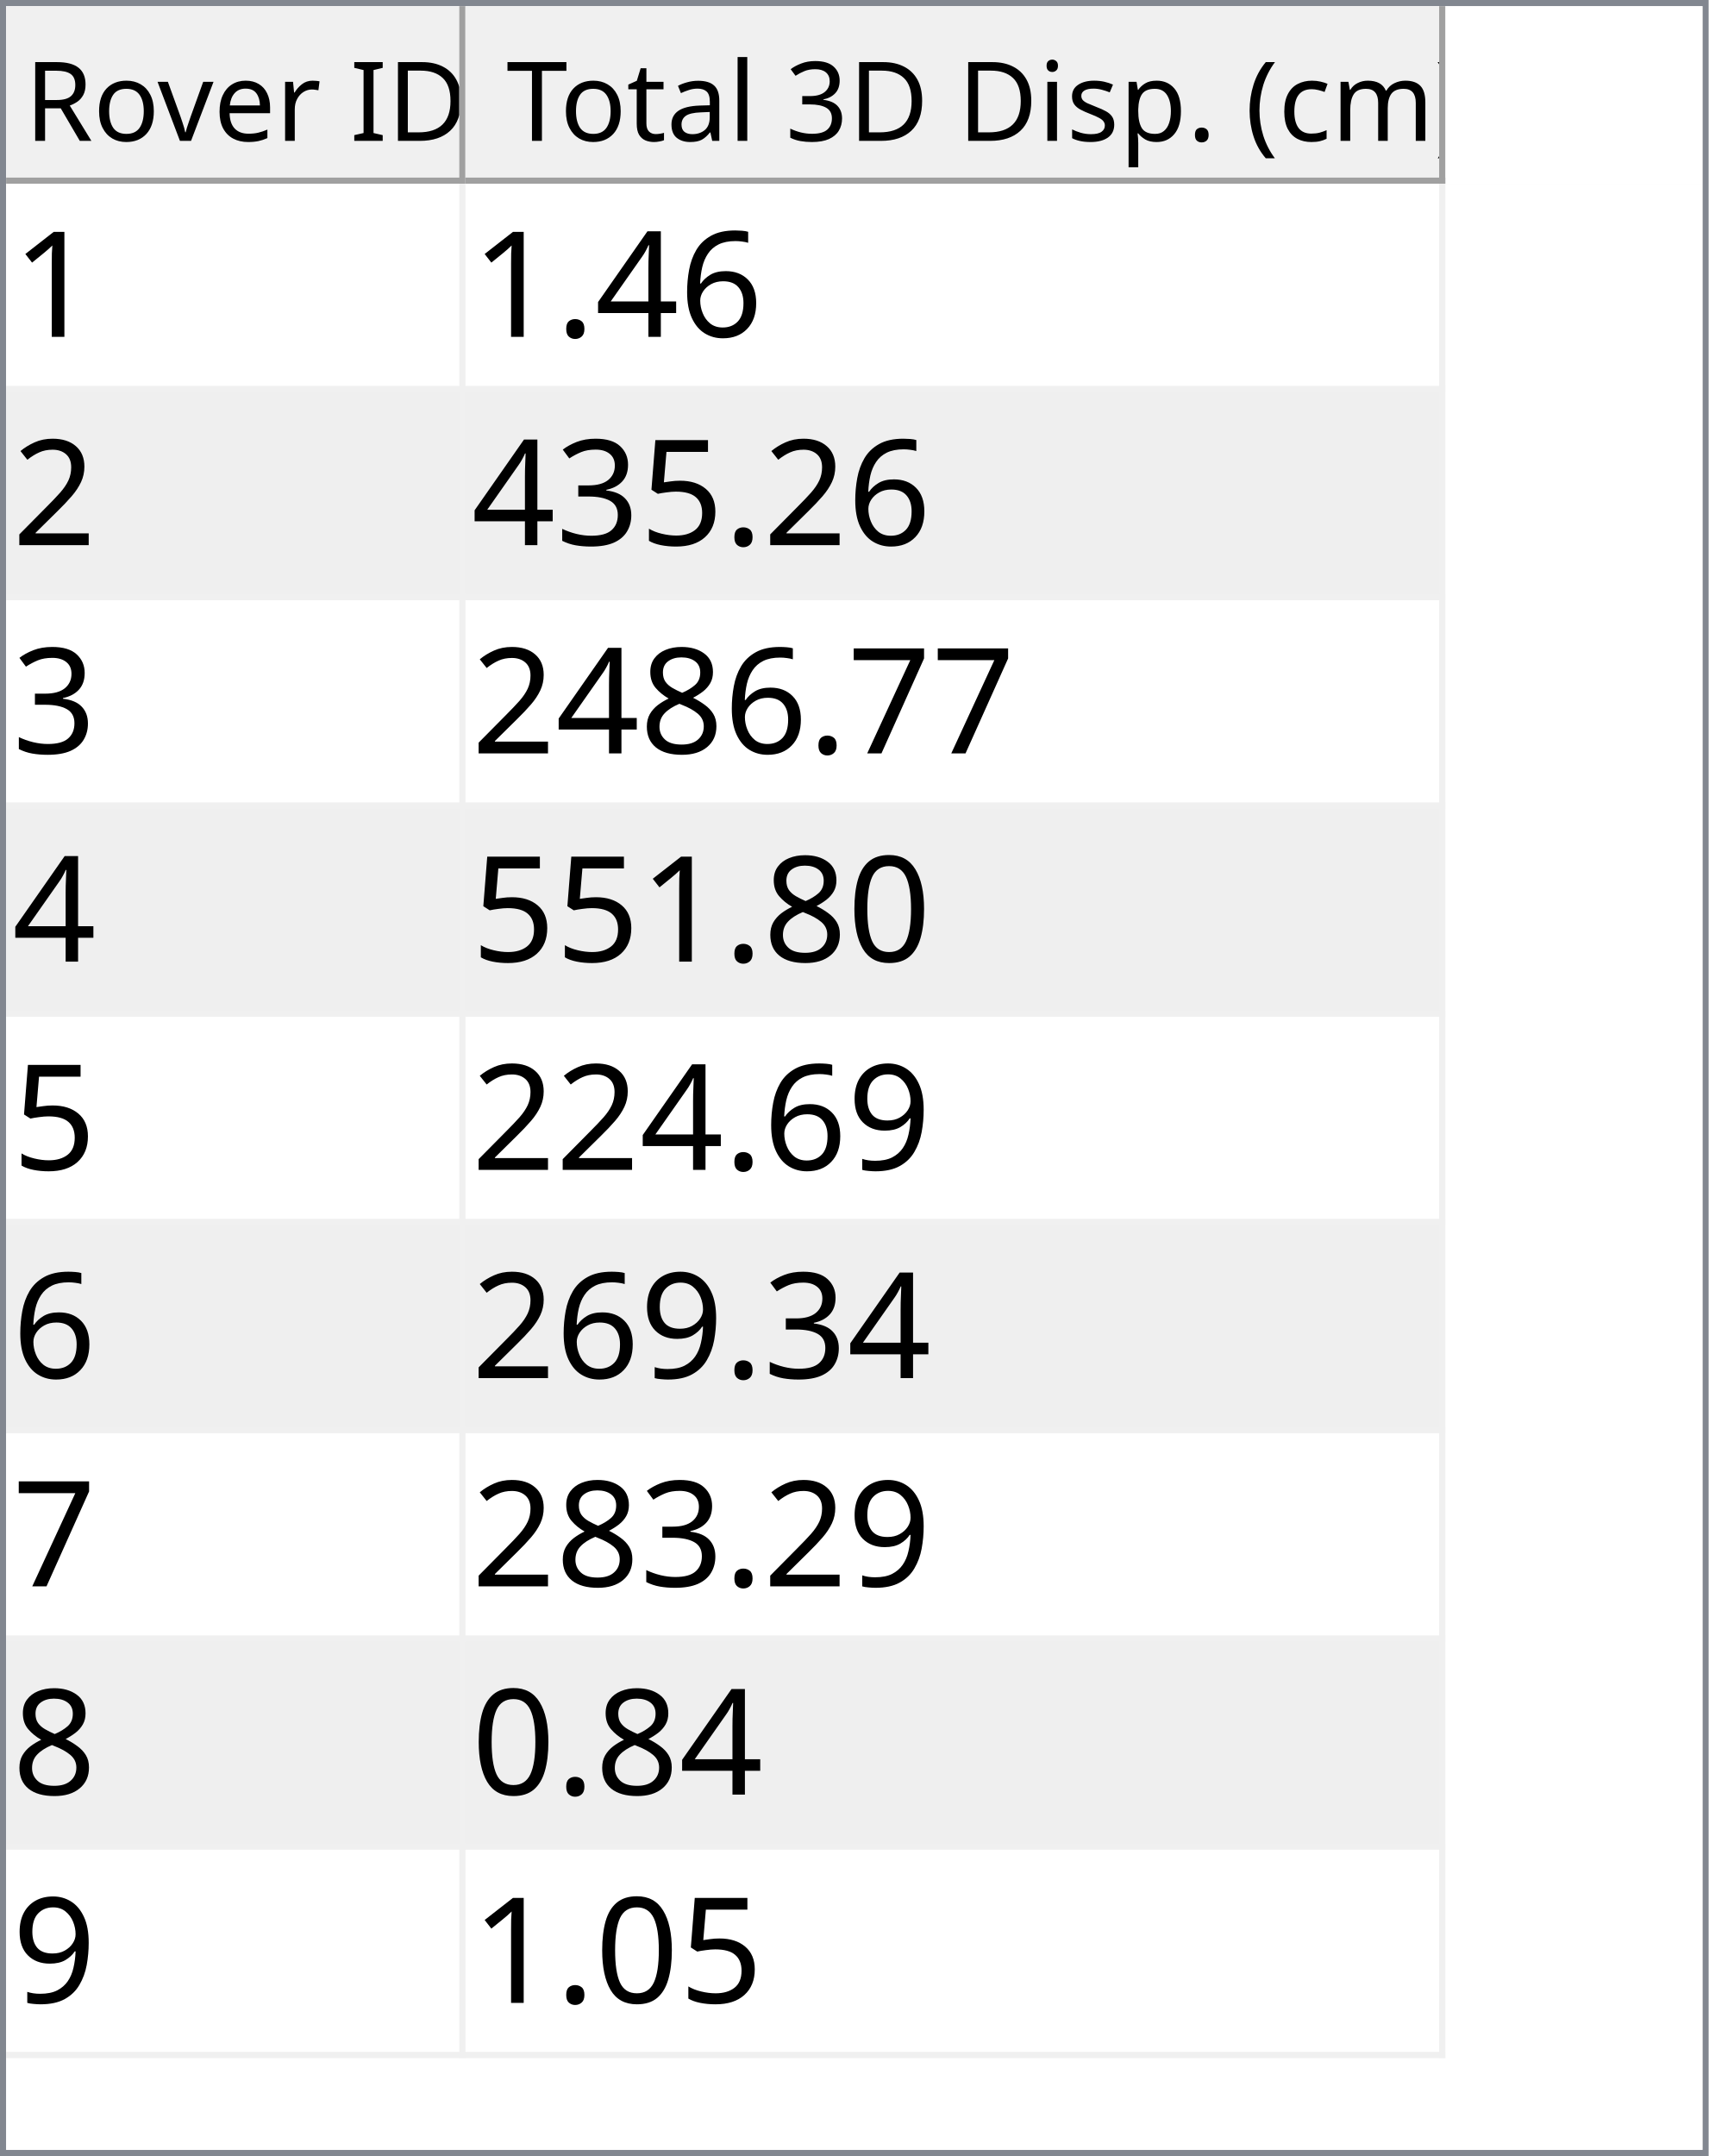
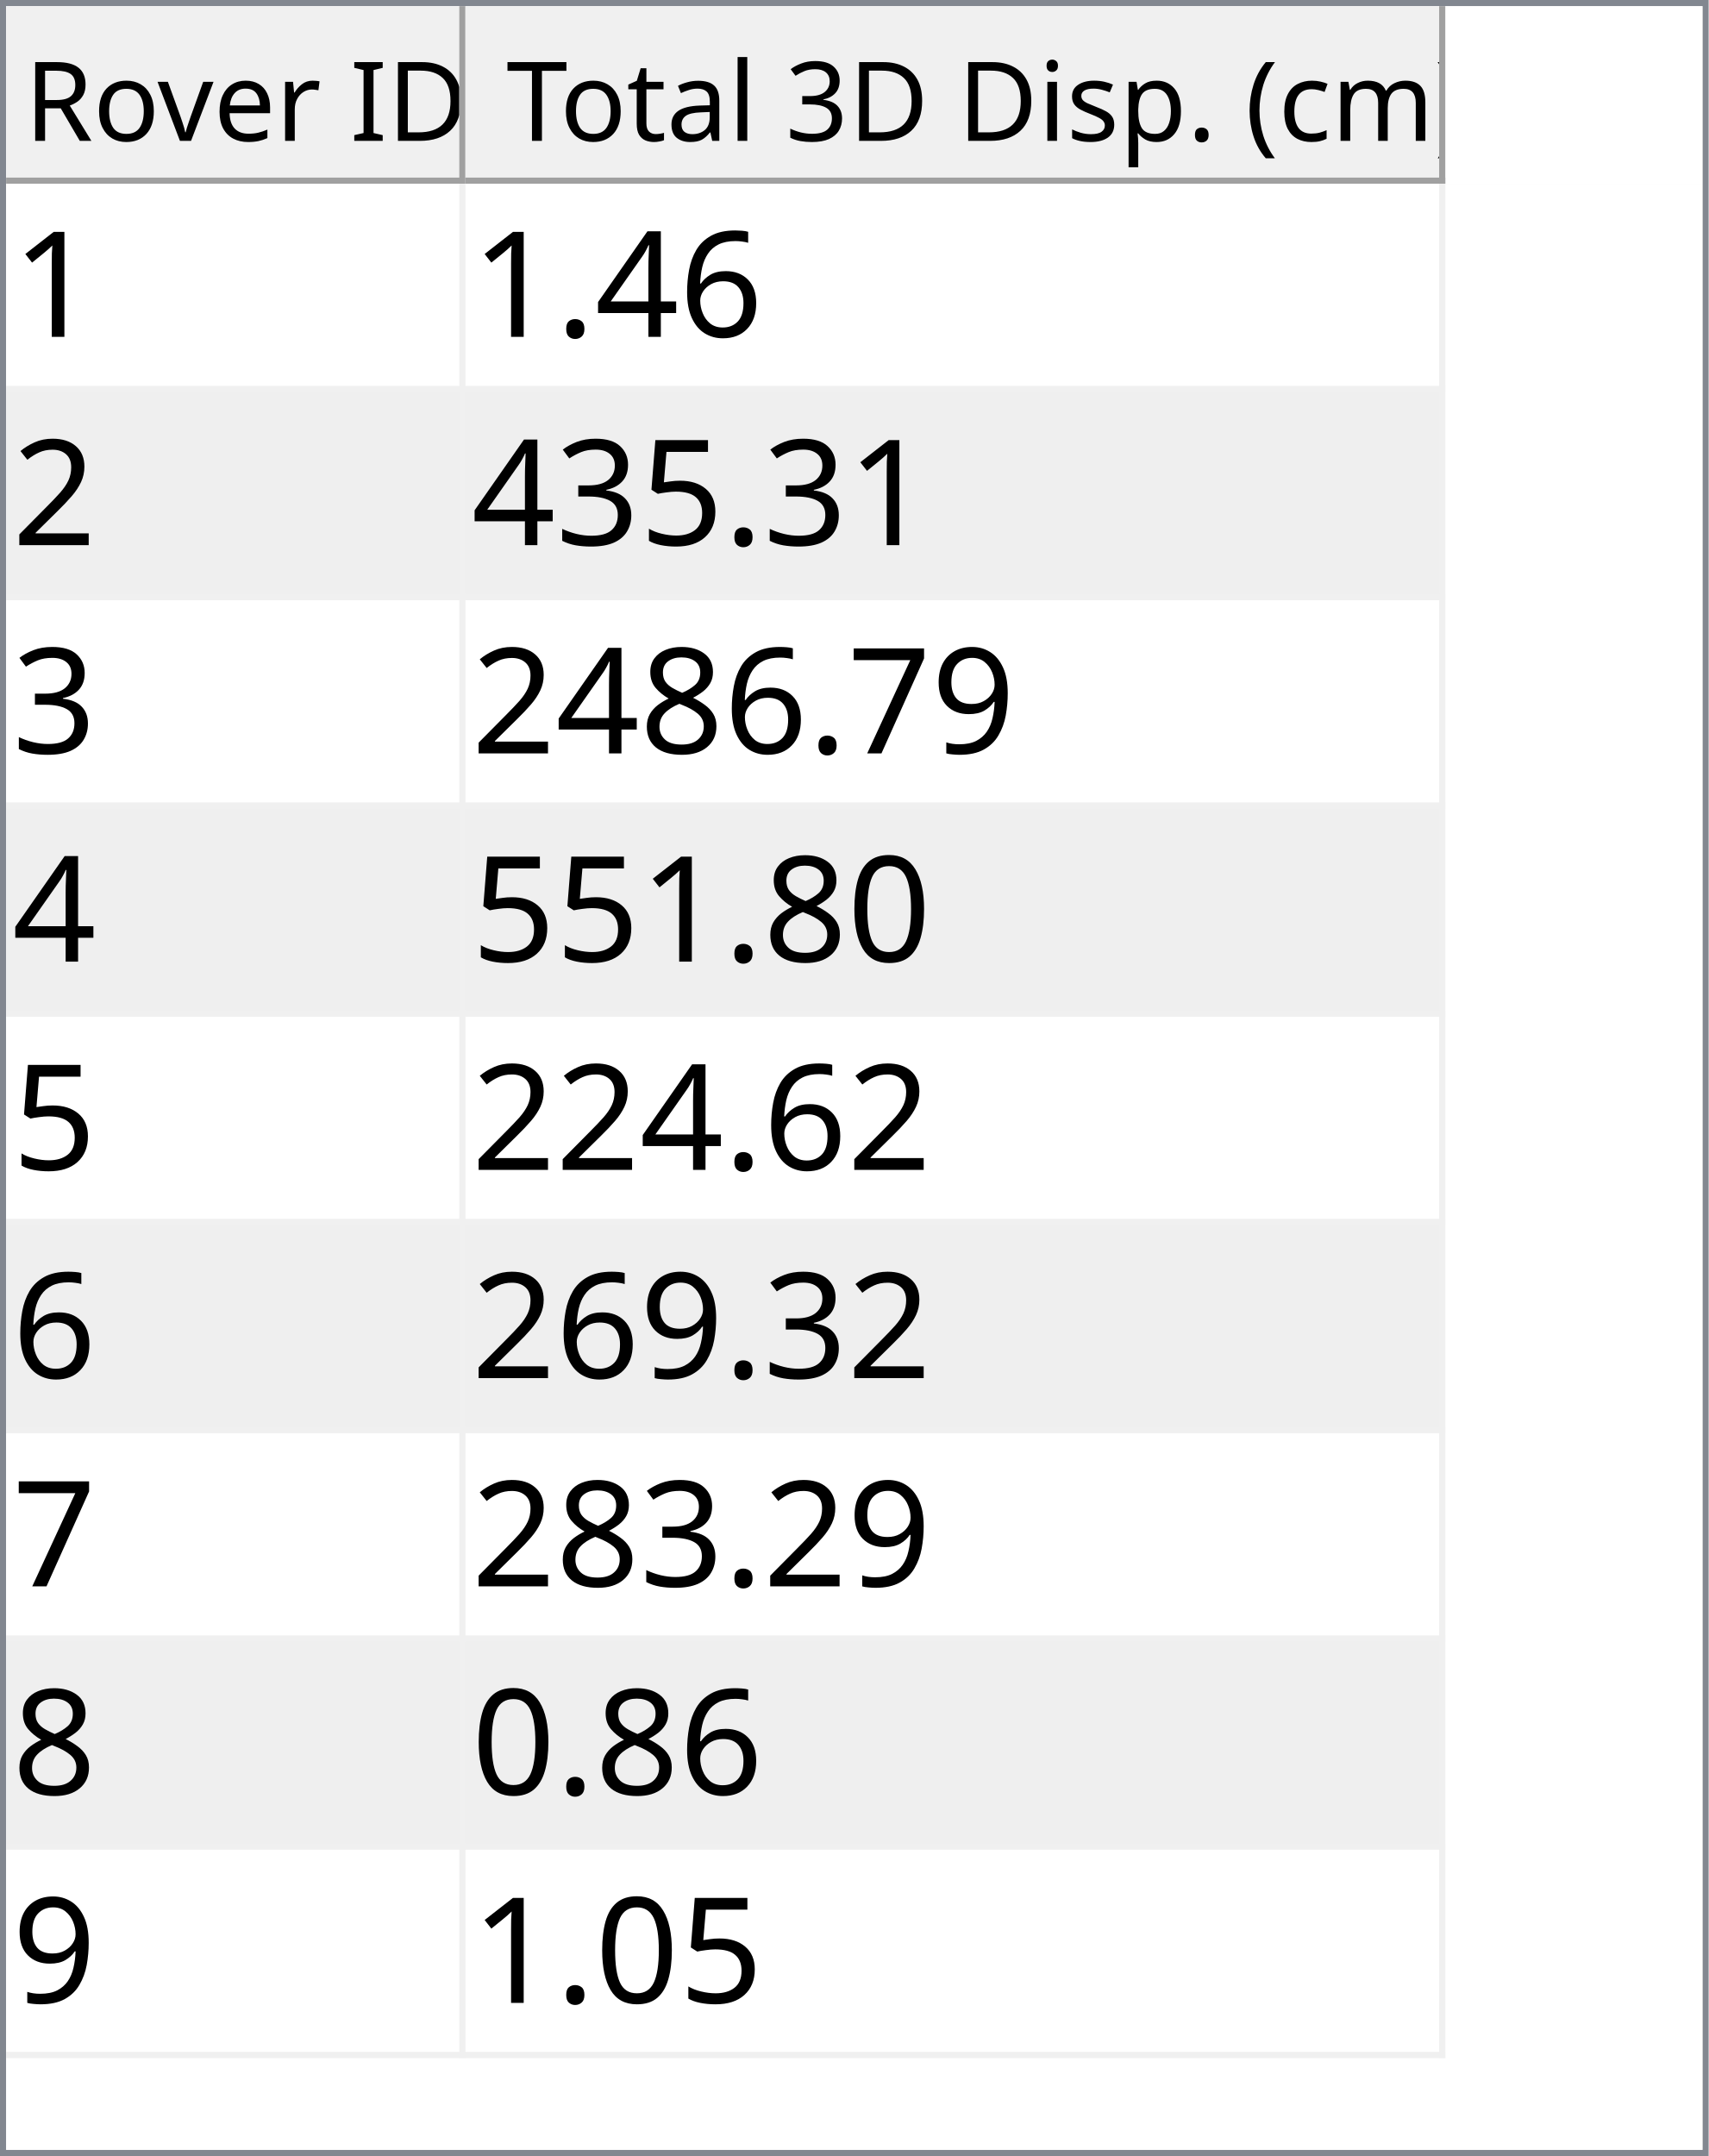
<svg xmlns="http://www.w3.org/2000/svg" style="fill-opacity:1; color-rendering:auto; color-interpolation:auto; text-rendering:auto; stroke:black; stroke-linecap:square; stroke-miterlimit:10; shape-rendering:auto; stroke-opacity:1; fill:black; stroke-dasharray:none; font-weight:normal; stroke-width:1; font-family:'Dialog'; font-style:normal; stroke-linejoin:miter; font-size:12px; stroke-dashoffset:0; image-rendering:auto;" width="279" height="352">
  <defs id="genericDefs" />
  <g>
    <defs id="defs1">
      <clipPath clipPathUnits="userSpaceOnUse" id="clipPath1">
        <path d="M0 0 L279 0 L279 352 L0 352 L0 0 Z" />
      </clipPath>
      <clipPath clipPathUnits="userSpaceOnUse" id="clipPath2">
        <path d="M0 0 L0 352 L279 352 L279 0 Z" />
      </clipPath>
      <clipPath clipPathUnits="userSpaceOnUse" id="clipPath3">
        <path d="M0 0 L0 29 L277 29 L277 0 Z" />
      </clipPath>
      <clipPath clipPathUnits="userSpaceOnUse" id="clipPath4">
        <path d="M0 0 L0 29 L75 29 L75 0 Z" />
      </clipPath>
      <clipPath clipPathUnits="userSpaceOnUse" id="clipPath5">
        <path d="M1 1 L1 28 L74 28 L74 1 Z" />
      </clipPath>
      <clipPath clipPathUnits="userSpaceOnUse" id="clipPath6">
        <path d="M0 0 L0 27 L73 27 L73 0 Z" />
      </clipPath>
      <clipPath clipPathUnits="userSpaceOnUse" id="clipPath7">
        <path d="M-0.5 -0.5 L-0.5 28.5 L74.5 28.5 L74.5 -0.5 Z" />
      </clipPath>
      <clipPath clipPathUnits="userSpaceOnUse" id="clipPath8">
        <path d="M0 0 L0 29 L160 29 L160 0 Z" />
      </clipPath>
      <clipPath clipPathUnits="userSpaceOnUse" id="clipPath9">
        <path d="M1 1 L1 28 L159 28 L159 1 Z" />
      </clipPath>
      <clipPath clipPathUnits="userSpaceOnUse" id="clipPath10">
        <path d="M0 0 L0 27 L158 27 L158 0 Z" />
      </clipPath>
      <clipPath clipPathUnits="userSpaceOnUse" id="clipPath11">
        <path d="M-0.5 -0.5 L-0.5 28.5 L159.5 28.5 L159.5 -0.5 Z" />
      </clipPath>
      <clipPath clipPathUnits="userSpaceOnUse" id="clipPath12">
        <path d="M0 0 L0 321 L277 321 L277 0 Z" />
      </clipPath>
      <clipPath clipPathUnits="userSpaceOnUse" id="clipPath13">
        <path d="M0 0 L0 306 L235 306 L235 0 Z" />
      </clipPath>
      <clipPath clipPathUnits="userSpaceOnUse" id="clipPath14">
        <path d="M-0.5 -0.5 L-0.5 305.5 L234.5 305.5 L234.5 -0.5 Z" />
      </clipPath>
      <clipPath clipPathUnits="userSpaceOnUse" id="clipPath15">
        <path d="M0 0 L0 33 L74 33 L74 0 Z" />
      </clipPath>
      <clipPath clipPathUnits="userSpaceOnUse" id="clipPath16">
        <path d="M0 0 L0 33 L159 33 L159 0 Z" />
      </clipPath>
      <font horiz-adv-x="64.551" id="font1">
        <font-face ascent="107.91" descent="25.098" units-per-em="100" style="font-style:normal; font-family:Segoe UI; font-weight:normal;" />
        <missing-glyph horiz-adv-x="64.551" d="M8.109 0 L8.109 68.266 L56.453 68.266 L56.453 0 L8.109 0 ZM15.328 7.234 L49.219 7.234 L49.219 61.031 L15.328 61.031 L15.328 7.234 Z" />
        <glyph unicode="D" horiz-adv-x="70.117" d="M9.188 0 L9.188 70.016 L28.516 70.016 Q65.531 70.016 65.531 35.891 Q65.531 19.672 55.25 9.836 Q44.969 0 27.734 0 L9.188 0 ZM17.391 62.594 L17.391 7.422 L27.828 7.422 Q41.609 7.422 49.273 14.797 Q56.938 22.172 56.938 35.688 Q56.938 62.594 28.328 62.594 L17.391 62.594 Z" />
        <glyph unicode="I" horiz-adv-x="26.611" d="M17.391 0 L9.188 0 L9.188 70.016 L17.391 70.016 L17.391 0 Z" />
        <glyph unicode=" " horiz-adv-x="27.393" d="" />
        <glyph unicode="r" horiz-adv-x="34.766" d="M34.188 41.891 Q32.078 43.5 28.125 43.5 Q23 43.5 19.555 38.672 Q16.109 33.844 16.109 25.484 L16.109 0 L8.109 0 L8.109 50 L16.109 50 L16.109 39.703 L16.312 39.703 Q18.016 44.969 21.531 47.922 Q25.047 50.875 29.391 50.875 Q32.516 50.875 34.188 50.203 L34.188 41.891 Z" />
        <glyph unicode="e" horiz-adv-x="52.295" d="M48.297 23 L12.984 23 Q13.188 14.656 17.484 10.109 Q21.781 5.562 29.297 5.562 Q37.75 5.562 44.828 11.141 L44.828 3.609 Q38.234 -1.172 27.391 -1.172 Q16.797 -1.172 10.742 5.641 Q4.688 12.453 4.688 24.812 Q4.688 36.469 11.305 43.82 Q17.922 51.172 27.734 51.172 Q37.547 51.172 42.922 44.828 Q48.297 38.484 48.297 27.203 L48.297 23 ZM40.094 29.781 Q40.047 36.719 36.75 40.578 Q33.453 44.438 27.594 44.438 Q21.922 44.438 17.969 40.383 Q14.016 36.328 13.094 29.781 L40.094 29.781 Z" />
        <glyph unicode="v" horiz-adv-x="47.9" d="M47.406 50 L27.484 0 L19.625 0 L0.688 50 L9.469 50 L22.172 13.672 Q23.578 9.672 23.922 6.688 L24.125 6.688 Q24.609 10.453 25.688 13.484 L38.969 50 L47.406 50 Z" />
        <glyph unicode="o" horiz-adv-x="58.594" d="M29 -1.172 Q17.922 -1.172 11.305 5.836 Q4.688 12.844 4.688 24.422 Q4.688 37.016 11.57 44.094 Q18.453 51.172 30.172 51.172 Q41.359 51.172 47.633 44.289 Q53.906 37.406 53.906 25.203 Q53.906 13.234 47.141 6.031 Q40.375 -1.172 29 -1.172 ZM29.594 44.438 Q21.875 44.438 17.383 39.188 Q12.891 33.938 12.891 24.703 Q12.891 15.828 17.43 10.695 Q21.969 5.562 29.594 5.562 Q37.359 5.562 41.531 10.594 Q45.703 15.625 45.703 24.906 Q45.703 34.281 41.531 39.359 Q37.359 44.438 29.594 44.438 Z" />
        <glyph unicode="R" horiz-adv-x="59.814" d="M59.375 0 L49.609 0 L37.891 19.625 Q36.281 22.359 34.766 24.289 Q33.25 26.219 31.664 27.438 Q30.078 28.656 28.25 29.219 Q26.422 29.781 24.125 29.781 L17.391 29.781 L17.391 0 L9.188 0 L9.188 70.016 L30.078 70.016 Q34.672 70.016 38.555 68.867 Q42.438 67.719 45.289 65.375 Q48.141 63.031 49.758 59.547 Q51.375 56.062 51.375 51.375 Q51.375 47.703 50.273 44.656 Q49.172 41.609 47.148 39.211 Q45.125 36.812 42.266 35.133 Q39.406 33.453 35.844 32.516 L35.844 32.328 Q37.594 31.547 38.891 30.547 Q40.188 29.547 41.359 28.18 Q42.531 26.812 43.68 25.078 Q44.828 23.344 46.234 21.047 L59.375 0 ZM17.391 62.594 L17.391 37.203 L28.516 37.203 Q31.594 37.203 34.203 38.133 Q36.812 39.062 38.719 40.797 Q40.625 42.531 41.703 45.047 Q42.781 47.562 42.781 50.688 Q42.781 56.297 39.141 59.445 Q35.5 62.594 28.609 62.594 L17.391 62.594 Z" />
        <glyph unicode=")" horiz-adv-x="30.176" d="M8.297 -15.922 L1.172 -15.922 Q16.406 2.344 16.406 26.812 Q16.406 51.469 1.078 70.016 L8.297 70.016 Q23.531 52.156 23.531 26.703 Q23.531 1.375 8.297 -15.922 Z" />
        <glyph unicode="m" horiz-adv-x="86.133" d="M79.109 0 L71.094 0 L71.094 28.719 Q71.094 37.016 68.531 40.727 Q65.969 44.438 59.906 44.438 Q54.781 44.438 51.195 39.75 Q47.609 35.062 47.609 28.516 L47.609 0 L39.594 0 L39.594 29.688 Q39.594 44.438 28.219 44.438 Q22.953 44.438 19.531 40.016 Q16.109 35.594 16.109 28.516 L16.109 0 L8.109 0 L8.109 50 L16.109 50 L16.109 42.094 L16.312 42.094 Q21.625 51.172 31.844 51.172 Q36.969 51.172 40.773 48.312 Q44.578 45.453 46 40.828 Q51.562 51.172 62.594 51.172 Q79.109 51.172 79.109 30.812 L79.109 0 Z" />
        <glyph unicode="c" horiz-adv-x="46.191" d="M42.188 2.297 Q36.422 -1.172 28.516 -1.172 Q17.828 -1.172 11.258 5.789 Q4.688 12.75 4.688 23.828 Q4.688 36.188 11.766 43.68 Q18.844 51.172 30.672 51.172 Q37.25 51.172 42.281 48.734 L42.281 40.531 Q36.719 44.438 30.375 44.438 Q22.703 44.438 17.797 38.945 Q12.891 33.453 12.891 24.516 Q12.891 15.719 17.508 10.641 Q22.125 5.562 29.891 5.562 Q36.422 5.562 42.188 9.906 L42.188 2.297 Z" />
        <glyph unicode="(" horiz-adv-x="30.176" d="M29.109 -15.922 L21.969 -15.922 Q6.844 1.375 6.844 26.703 Q6.844 52.156 21.969 70.016 L29.203 70.016 Q13.875 51.469 13.875 26.812 Q13.875 2.344 29.109 -15.922 Z" />
        <glyph unicode="." horiz-adv-x="21.68" d="M10.891 -1.078 Q8.641 -1.078 7.055 0.539 Q5.469 2.156 5.469 4.391 Q5.469 6.641 7.055 8.273 Q8.641 9.906 10.891 9.906 Q13.188 9.906 14.797 8.273 Q16.406 6.641 16.406 4.391 Q16.406 2.156 14.797 0.539 Q13.188 -1.078 10.891 -1.078 Z" />
        <glyph unicode="p" horiz-adv-x="58.789" d="M16.312 7.234 L16.109 7.234 L16.109 -23 L8.109 -23 L8.109 50 L16.109 50 L16.109 41.219 L16.312 41.219 Q22.219 51.172 33.594 51.172 Q43.266 51.172 48.688 44.461 Q54.109 37.75 54.109 26.469 Q54.109 13.922 48 6.375 Q41.891 -1.172 31.297 -1.172 Q21.578 -1.172 16.312 7.234 ZM16.109 27.391 L16.109 20.406 Q16.109 14.203 20.141 9.883 Q24.172 5.562 30.375 5.562 Q37.641 5.562 41.773 11.133 Q45.906 16.703 45.906 26.609 Q45.906 34.969 42.047 39.703 Q38.188 44.438 31.594 44.438 Q24.609 44.438 20.359 39.578 Q16.109 34.719 16.109 27.391 Z" />
        <glyph unicode="s" horiz-adv-x="42.432" d="M5.078 1.812 L5.078 10.406 Q11.625 5.562 19.484 5.562 Q30.031 5.562 30.031 12.594 Q30.031 14.594 29.125 15.992 Q28.219 17.391 26.68 18.461 Q25.141 19.531 23.07 20.383 Q21 21.234 18.609 22.172 Q15.281 23.484 12.766 24.828 Q10.25 26.172 8.57 27.859 Q6.891 29.547 6.031 31.695 Q5.172 33.844 5.172 36.719 Q5.172 40.234 6.789 42.945 Q8.406 45.656 11.086 47.484 Q13.766 49.312 17.211 50.242 Q20.656 51.172 24.312 51.172 Q30.812 51.172 35.938 48.922 L35.938 40.828 Q30.422 44.438 23.25 44.438 Q21 44.438 19.195 43.922 Q17.391 43.406 16.094 42.477 Q14.797 41.547 14.086 40.258 Q13.375 38.969 13.375 37.406 Q13.375 35.453 14.086 34.133 Q14.797 32.812 16.164 31.789 Q17.531 30.766 19.484 29.938 Q21.438 29.109 23.922 28.125 Q27.25 26.859 29.883 25.516 Q32.516 24.172 34.375 22.484 Q36.234 20.797 37.234 18.602 Q38.234 16.406 38.234 13.375 Q38.234 9.672 36.602 6.938 Q34.969 4.203 32.234 2.398 Q29.5 0.594 25.93 -0.289 Q22.359 -1.172 18.453 -1.172 Q10.75 -1.172 5.078 1.812 Z" />
        <glyph unicode="i" horiz-adv-x="24.219" d="M12.203 62.703 Q10.062 62.703 8.547 64.164 Q7.031 65.625 7.031 67.875 Q7.031 70.125 8.547 71.609 Q10.062 73.094 12.203 73.094 Q14.406 73.094 15.945 71.609 Q17.484 70.125 17.484 67.875 Q17.484 65.719 15.945 64.211 Q14.406 62.703 12.203 62.703 ZM16.109 0 L8.109 0 L8.109 50 L16.109 50 L16.109 0 Z" />
        <glyph unicode="3" horiz-adv-x="53.906" d="M46.531 19.828 Q46.531 15.094 44.75 11.211 Q42.969 7.328 39.719 4.57 Q36.469 1.812 31.93 0.297 Q27.391 -1.219 21.922 -1.219 Q11.922 -1.219 6 2.594 L6 11.188 Q13.094 5.609 22.219 5.609 Q25.875 5.609 28.828 6.539 Q31.781 7.469 33.906 9.227 Q36.031 10.984 37.18 13.477 Q38.328 15.969 38.328 19.094 Q38.328 32.812 18.797 32.812 L12.984 32.812 L12.984 39.594 L18.5 39.594 Q35.797 39.594 35.797 52.484 Q35.797 64.406 22.609 64.406 Q15.188 64.406 8.688 59.422 L8.688 67.188 Q15.375 71.188 24.609 71.188 Q29 71.188 32.57 69.969 Q36.141 68.75 38.68 66.555 Q41.219 64.359 42.609 61.281 Q44 58.203 44 54.5 Q44 40.672 30.031 36.719 L30.031 36.531 Q33.594 36.141 36.625 34.797 Q39.656 33.453 41.852 31.305 Q44.047 29.156 45.289 26.25 Q46.531 23.344 46.531 19.828 Z" />
        <glyph unicode="l" horiz-adv-x="24.219" d="M16.109 0 L8.109 0 L8.109 74.031 L16.109 74.031 L16.109 0 Z" />
        <glyph unicode="a" horiz-adv-x="50.879" d="M43.891 0 L35.891 0 L35.891 7.812 L35.688 7.812 Q30.469 -1.172 20.312 -1.172 Q12.844 -1.172 8.617 2.781 Q4.391 6.734 4.391 13.281 Q4.391 27.297 20.906 29.594 L35.891 31.688 Q35.891 44.438 25.594 44.438 Q16.547 44.438 9.281 38.281 L9.281 46.484 Q16.656 51.172 26.266 51.172 Q43.891 51.172 43.891 32.516 L43.891 0 ZM35.891 25.297 L23.828 23.641 Q18.266 22.859 15.43 20.875 Q12.594 18.891 12.594 13.875 Q12.594 10.203 15.211 7.883 Q17.828 5.562 22.172 5.562 Q28.125 5.562 32.008 9.742 Q35.891 13.922 35.891 20.312 L35.891 25.297 Z" />
        <glyph unicode="t" horiz-adv-x="33.887" d="M31.297 0.484 Q28.469 -1.078 23.828 -1.078 Q10.688 -1.078 10.688 13.578 L10.688 43.172 L2.094 43.172 L2.094 50 L10.688 50 L10.688 62.203 L18.703 64.797 L18.703 50 L31.297 50 L31.297 43.172 L18.703 43.172 L18.703 14.984 Q18.703 9.969 20.414 7.82 Q22.125 5.672 26.078 5.672 Q29.109 5.672 31.297 7.328 L31.297 0.484 Z" />
        <glyph unicode="T" horiz-adv-x="52.393" d="M50.594 62.594 L30.375 62.594 L30.375 0 L22.172 0 L22.172 62.594 L2 62.594 L2 70.016 L50.594 70.016 L50.594 62.594 Z" />
      </font>
      <font horiz-adv-x="75.0" id="font2">
        <font-face ascent="100.537" descent="21.973" units-per-em="100" style="font-style:normal; font-family:sans-serif; font-weight:normal;" />
        <missing-glyph horiz-adv-x="75.0" d="M12.5 0 L12.5 62.5 L62.5 62.5 L62.5 0 L12.5 0 ZM14.062 1.562 L60.938 1.562 L60.938 60.938 L14.062 60.938 L14.062 1.562 Z" />
        <glyph unicode="1" horiz-adv-x="55.615" d="M37.25 0 L28.469 0 L28.469 56 Q25.297 52.984 20.141 49.953 Q14.984 46.922 10.891 45.406 L10.891 53.906 Q18.266 57.375 23.781 62.305 Q29.297 67.234 31.594 71.875 L37.25 71.875 L37.25 0 Z" />
        <glyph unicode="6" horiz-adv-x="55.615" d="M49.75 54.047 L41.016 53.375 Q39.844 58.547 37.703 60.891 Q34.125 64.656 28.906 64.656 Q24.703 64.656 21.531 62.312 Q17.391 59.281 14.992 53.469 Q12.594 47.656 12.5 36.922 Q15.672 41.75 20.266 44.094 Q24.859 46.438 29.891 46.438 Q38.672 46.438 44.852 39.969 Q51.031 33.5 51.031 23.25 Q51.031 16.5 48.125 10.719 Q45.219 4.938 40.141 1.859 Q35.062 -1.219 28.609 -1.219 Q17.625 -1.219 10.695 6.859 Q3.766 14.938 3.766 33.5 Q3.766 54.25 11.422 63.672 Q18.109 71.875 29.438 71.875 Q37.891 71.875 43.289 67.141 Q48.688 62.406 49.75 54.047 ZM13.875 23.188 Q13.875 18.656 15.797 14.508 Q17.719 10.359 21.188 8.18 Q24.656 6 28.469 6 Q34.031 6 38.039 10.492 Q42.047 14.984 42.047 22.703 Q42.047 30.125 38.086 34.398 Q34.125 38.672 28.125 38.672 Q22.172 38.672 18.023 34.398 Q13.875 30.125 13.875 23.188 Z" />
        <glyph unicode="4" horiz-adv-x="55.615" d="M32.328 0 L32.328 17.141 L1.266 17.141 L1.266 25.203 L33.938 71.578 L41.109 71.578 L41.109 25.203 L50.781 25.203 L50.781 17.141 L41.109 17.141 L41.109 0 L32.328 0 ZM32.328 25.203 L32.328 57.469 L9.906 25.203 L32.328 25.203 Z" />
        <glyph unicode="." horiz-adv-x="27.783" d="M9.078 0 L9.078 10.016 L19.094 10.016 L19.094 0 L9.078 0 Z" />
        <glyph unicode="2" horiz-adv-x="55.615" d="M50.344 8.453 L50.344 0 L3.031 0 Q2.938 3.172 4.047 6.109 Q5.859 10.938 9.836 15.625 Q13.812 20.312 21.344 26.469 Q33.016 36.031 37.117 41.625 Q41.219 47.219 41.219 52.203 Q41.219 57.422 37.477 61.008 Q33.734 64.594 27.734 64.594 Q21.391 64.594 17.578 60.789 Q13.766 56.984 13.719 50.25 L4.688 51.172 Q5.609 61.281 11.664 66.578 Q17.719 71.875 27.938 71.875 Q38.234 71.875 44.242 66.164 Q50.25 60.453 50.25 52 Q50.25 47.703 48.492 43.555 Q46.734 39.406 42.656 34.812 Q38.578 30.219 29.109 22.219 Q21.188 15.578 18.945 13.211 Q16.703 10.844 15.234 8.453 L50.344 8.453 Z" />
        <glyph unicode="5" horiz-adv-x="55.615" d="M4.156 18.75 L13.375 19.531 Q14.406 12.797 18.141 9.398 Q21.875 6 27.156 6 Q33.5 6 37.891 10.789 Q42.281 15.578 42.281 23.484 Q42.281 31 38.062 35.352 Q33.844 39.703 27 39.703 Q22.75 39.703 19.336 37.773 Q15.922 35.844 13.969 32.766 L5.719 33.844 L12.641 70.609 L48.25 70.609 L48.25 62.203 L19.672 62.203 L15.828 42.969 Q22.266 47.469 29.344 47.469 Q38.719 47.469 45.164 40.969 Q51.609 34.469 51.609 24.266 Q51.609 14.547 45.953 7.469 Q39.062 -1.219 27.156 -1.219 Q17.391 -1.219 11.211 4.25 Q5.031 9.719 4.156 18.75 Z" />
        <glyph unicode="3" horiz-adv-x="55.615" d="M4.203 18.891 L12.984 20.062 Q14.5 12.594 18.141 9.297 Q21.781 6 27 6 Q33.203 6 37.477 10.297 Q41.75 14.594 41.75 20.953 Q41.75 27 37.797 30.93 Q33.844 34.859 27.734 34.859 Q25.25 34.859 21.531 33.891 L22.516 41.609 Q23.391 41.5 23.922 41.5 Q29.547 41.5 34.039 44.43 Q38.531 47.359 38.531 53.469 Q38.531 58.297 35.258 61.477 Q31.984 64.656 26.812 64.656 Q21.688 64.656 18.266 61.43 Q14.844 58.203 13.875 51.766 L5.078 53.328 Q6.688 62.156 12.398 67.016 Q18.109 71.875 26.609 71.875 Q32.469 71.875 37.398 69.359 Q42.328 66.844 44.945 62.5 Q47.562 58.156 47.562 53.266 Q47.562 48.641 45.07 44.828 Q42.578 41.016 37.703 38.766 Q44.047 37.312 47.562 32.695 Q51.078 28.078 51.078 21.141 Q51.078 11.766 44.242 5.25 Q37.406 -1.266 26.953 -1.266 Q17.531 -1.266 11.305 4.352 Q5.078 9.969 4.203 18.891 Z" />
+         <glyph unicode="9" horiz-adv-x="55.615" d="M5.469 16.547 L13.922 17.328 Q14.984 11.375 18.016 8.688 Q21.047 6 25.781 6 Q29.828 6 32.883 7.859 Q35.938 9.719 37.891 12.82 Q39.844 15.922 41.164 21.195 Q42.484 26.469 42.484 31.938 Q42.484 32.516 42.438 33.688 Q39.797 29.5 35.234 26.883 Q30.672 24.266 25.344 24.266 Q16.453 24.266 10.305 30.711 Q4.156 37.156 4.156 47.703 Q4.156 58.594 10.578 65.234 Q17 71.875 26.656 71.875 Q33.641 71.875 39.43 68.117 Q45.219 64.359 48.219 57.398 Q51.219 50.438 51.219 37.25 Q51.219 23.531 48.242 15.406 Q45.266 7.281 39.383 3.031 Q33.5 -1.219 25.594 -1.219 Q17.188 -1.219 11.867 3.445 Q6.547 8.109 5.469 16.547 ZM41.453 48.141 Q41.453 55.719 37.43 60.156 Q33.406 64.594 27.734 64.594 Q21.875 64.594 17.531 59.812 Q13.188 55.031 13.188 47.406 Q13.188 40.578 17.312 36.305 Q21.438 32.031 27.484 32.031 Q33.594 32.031 37.523 36.305 Q41.453 40.578 41.453 48.141 Z" />
        <glyph unicode="7" horiz-adv-x="55.615" d="M4.734 62.203 L4.734 70.656 L51.078 70.656 L51.078 63.812 Q44.234 56.547 37.523 44.484 Q30.812 32.422 27.156 19.672 Q24.516 10.688 23.781 0 L14.75 0 Q14.891 8.453 18.062 20.414 Q21.234 32.375 27.172 43.484 Q33.109 54.594 39.797 62.203 L4.734 62.203 Z" />
        <glyph unicode="8" horiz-adv-x="55.615" d="M17.672 38.812 Q12.203 40.828 9.57 44.539 Q6.938 48.25 6.938 53.422 Q6.938 61.234 12.555 66.555 Q18.172 71.875 27.484 71.875 Q36.859 71.875 42.578 66.43 Q48.297 60.984 48.297 53.172 Q48.297 48.188 45.68 44.508 Q43.062 40.828 37.75 38.812 Q44.344 36.672 47.781 31.883 Q51.219 27.094 51.219 20.453 Q51.219 11.281 44.727 5.031 Q38.234 -1.219 27.641 -1.219 Q17.047 -1.219 10.547 5.055 Q4.047 11.328 4.047 20.703 Q4.047 27.688 7.594 32.398 Q11.141 37.109 17.672 38.812 ZM15.922 53.719 Q15.922 48.641 19.195 45.414 Q22.469 42.188 27.688 42.188 Q32.766 42.188 36.016 45.383 Q39.266 48.578 39.266 53.219 Q39.266 58.062 35.914 61.359 Q32.562 64.656 27.594 64.656 Q22.562 64.656 19.242 61.43 Q15.922 58.203 15.922 53.719 ZM13.094 20.656 Q13.094 16.891 14.875 13.375 Q16.656 9.859 20.172 7.93 Q23.688 6 27.734 6 Q34.031 6 38.133 10.055 Q42.234 14.109 42.234 20.359 Q42.234 26.703 38.016 30.859 Q33.797 35.016 27.438 35.016 Q21.234 35.016 17.164 30.914 Q13.094 26.812 13.094 20.656 Z" />
        <glyph unicode="0" horiz-adv-x="55.615" d="M4.156 35.297 Q4.156 48 6.766 55.742 Q9.375 63.484 14.523 67.68 Q19.672 71.875 27.484 71.875 Q33.25 71.875 37.594 69.555 Q41.938 67.234 44.773 62.867 Q47.609 58.5 49.219 52.227 Q50.828 45.953 50.828 35.297 Q50.828 22.703 48.242 14.969 Q45.656 7.234 40.508 3.008 Q35.359 -1.219 27.484 -1.219 Q17.141 -1.219 11.234 6.203 Q4.156 15.141 4.156 35.297 ZM13.188 35.297 Q13.188 17.672 17.312 11.836 Q21.438 6 27.484 6 Q33.547 6 37.672 11.859 Q41.797 17.719 41.797 35.297 Q41.797 52.984 37.672 58.789 Q33.547 64.594 27.391 64.594 Q21.344 64.594 17.719 59.469 Q13.188 52.938 13.188 35.297 Z" />
-         <glyph unicode="9" horiz-adv-x="55.615" d="M5.469 16.547 L13.922 17.328 Q14.984 11.375 18.016 8.688 Q21.047 6 25.781 6 Q29.828 6 32.883 7.859 Q35.938 9.719 37.891 12.82 Q39.844 15.922 41.164 21.195 Q42.484 26.469 42.484 31.938 Q42.484 32.516 42.438 33.688 Q39.797 29.5 35.234 26.883 Q30.672 24.266 25.344 24.266 Q16.453 24.266 10.305 30.711 Q4.156 37.156 4.156 47.703 Q4.156 58.594 10.578 65.234 Q17 71.875 26.656 71.875 Q33.641 71.875 39.43 68.117 Q45.219 64.359 48.219 57.398 Q51.219 50.438 51.219 37.25 Q51.219 23.531 48.242 15.406 Q45.266 7.281 39.383 3.031 Q33.5 -1.219 25.594 -1.219 Q17.188 -1.219 11.867 3.445 Q6.547 8.109 5.469 16.547 ZM41.453 48.141 Q41.453 55.719 37.43 60.156 Q33.406 64.594 27.734 64.594 Q21.875 64.594 17.531 59.812 Q13.188 55.031 13.188 47.406 Q13.188 40.578 17.312 36.305 Q21.438 32.031 27.484 32.031 Q33.594 32.031 37.523 36.305 Q41.453 40.578 41.453 48.141 Z" />
      </font>
    </defs>
    <g style="fill:white; stroke:white;">
      <rect x="0" y="0" width="279" style="clip-path:url(#clipPath1); stroke:none;" height="352" />
    </g>
    <g style="fill:white; text-rendering:optimizeSpeed; color-rendering:optimizeSpeed; image-rendering:optimizeSpeed; shape-rendering:crispEdges; stroke:white; color-interpolation:sRGB;">
      <rect x="0" width="279" height="352" y="0" style="stroke:none;" />
      <path style="stroke:none;" d="M0 353 L279 353 L279 0 L0 0 Z" />
    </g>
    <g style="fill:rgb(240,240,240); font-size:18px; font-family:'Segoe UI'; stroke:rgb(240,240,240);">
      <rect x="0" y="0" width="279" style="clip-path:url(#clipPath2); stroke:none;" height="352" />
    </g>
    <g style="fill:rgb(130,135,144); font-size:18px; font-family:'Segoe UI'; stroke:rgb(130,135,144);">
      <path d="M0 0 L279 0 L279 352 L0 352 L0 0 ZM1 1 L278 1 L278 351 L1 351 L1 1 Z" style="fill-rule:evenodd; clip-path:url(#clipPath2); stroke:none;" />
    </g>
    <g style="fill:white; font-size:18px; font-family:'Segoe UI'; stroke:white;" transform="translate(1,1)">
      <rect x="0" y="0" width="277" style="clip-path:url(#clipPath3); stroke:none;" height="29" />
    </g>
    <g style="fill:rgb(240,240,240); font-size:18px; font-family:'Segoe UI'; stroke:rgb(240,240,240);" transform="translate(1,1)">
      <rect x="0" y="0" width="75" style="clip-path:url(#clipPath4); stroke:none;" height="29" />
    </g>
    <g style="font-family:'Segoe UI'; font-size:18px;" transform="translate(2,2)">
      <text x="2" xml:space="preserve" y="21" style="clip-path:url(#clipPath6); stroke:none;">Rover ID</text>
    </g>
    <g transform="translate(1.5,1.5)" style="fill:rgb(160,160,160); font-size:18px; font-family:'Segoe UI'; stroke:rgb(160,160,160); stroke-linejoin:bevel;">
      <line x1="74" x2="74" y1="0" style="fill:none; clip-path:url(#clipPath7);" y2="28" />
    </g>
    <g transform="matrix(1,0,0,1,1,1) translate(0.5,0.5)" style="fill:rgb(160,160,160); font-size:18px; font-family:'Segoe UI'; stroke:rgb(160,160,160); stroke-linejoin:bevel;">
      <line x1="0" x2="74" y1="28" style="fill:none; clip-path:url(#clipPath7);" y2="28" />
    </g>
    <g style="fill:rgb(240,240,240); font-size:18px; font-family:'Segoe UI'; stroke:rgb(240,240,240);" transform="translate(76,1)">
      <rect x="0" y="0" width="160" style="clip-path:url(#clipPath8); stroke:none;" height="29" />
    </g>
    <g style="font-family:'Segoe UI'; font-size:18px;" transform="translate(77,2)">
      <text x="1" xml:space="preserve" y="21" style="clip-path:url(#clipPath10); stroke:none;"> Total 3D Disp. (cm)</text>
    </g>
    <g transform="translate(76.5,1.5)" style="fill:rgb(160,160,160); font-size:18px; font-family:'Segoe UI'; stroke:rgb(160,160,160); stroke-linejoin:bevel;">
      <line x1="159" x2="159" y1="0" style="fill:none; clip-path:url(#clipPath11);" y2="28" />
    </g>
    <g transform="matrix(1,0,0,1,76,1) translate(0.5,0.5)" style="fill:rgb(160,160,160); font-size:18px; font-family:'Segoe UI'; stroke:rgb(160,160,160); stroke-linejoin:bevel;">
      <line x1="0" x2="159" y1="28" style="fill:none; clip-path:url(#clipPath11);" y2="28" />
    </g>
    <g style="fill:white; font-size:18px; font-family:'Segoe UI'; stroke:white;" transform="translate(1,30)">
      <rect x="0" y="0" width="277" style="clip-path:url(#clipPath12); stroke:none;" height="321" />
    </g>
    <g style="fill:rgb(240,240,240); font-size:24px; font-family:sans-serif; stroke:rgb(240,240,240);" transform="translate(1,30)">
      <rect x="0" y="0" width="235" style="clip-path:url(#clipPath13); stroke:none;" height="306" />
      <line transform="translate(0.5,0.5)" x1="0" x2="234" y1="33" style="clip-path:url(#clipPath14); fill:none; stroke-linejoin:bevel;" y2="33" />
    </g>
    <g transform="matrix(1,0,0,1,1,30) translate(0.5,0.5)" style="fill:rgb(240,240,240); font-size:24px; font-family:sans-serif; stroke:rgb(240,240,240); stroke-linejoin:bevel;">
      <line x1="0" x2="234" y1="67" style="fill:none; clip-path:url(#clipPath14);" y2="67" />
    </g>
    <g transform="matrix(1,0,0,1,1,30) translate(0.5,0.5)" style="fill:rgb(240,240,240); font-size:24px; font-family:sans-serif; stroke:rgb(240,240,240); stroke-linejoin:bevel;">
      <line x1="0" x2="234" y1="101" style="fill:none; clip-path:url(#clipPath14);" y2="101" />
    </g>
    <g transform="matrix(1,0,0,1,1,30) translate(0.5,0.5)" style="fill:rgb(240,240,240); font-size:24px; font-family:sans-serif; stroke:rgb(240,240,240); stroke-linejoin:bevel;">
      <line x1="0" x2="234" y1="135" style="fill:none; clip-path:url(#clipPath14);" y2="135" />
    </g>
    <g transform="matrix(1,0,0,1,1,30) translate(0.5,0.5)" style="fill:rgb(240,240,240); font-size:24px; font-family:sans-serif; stroke:rgb(240,240,240); stroke-linejoin:bevel;">
      <line x1="0" x2="234" y1="169" style="fill:none; clip-path:url(#clipPath14);" y2="169" />
    </g>
    <g transform="matrix(1,0,0,1,1,30) translate(0.5,0.5)" style="fill:rgb(240,240,240); font-size:24px; font-family:sans-serif; stroke:rgb(240,240,240); stroke-linejoin:bevel;">
      <line x1="0" x2="234" y1="203" style="fill:none; clip-path:url(#clipPath14);" y2="203" />
    </g>
    <g transform="matrix(1,0,0,1,1,30) translate(0.5,0.5)" style="fill:rgb(240,240,240); font-size:24px; font-family:sans-serif; stroke:rgb(240,240,240); stroke-linejoin:bevel;">
      <line x1="0" x2="234" y1="237" style="fill:none; clip-path:url(#clipPath14);" y2="237" />
    </g>
    <g transform="matrix(1,0,0,1,1,30) translate(0.5,0.5)" style="fill:rgb(240,240,240); font-size:24px; font-family:sans-serif; stroke:rgb(240,240,240); stroke-linejoin:bevel;">
      <line x1="0" x2="234" y1="271" style="fill:none; clip-path:url(#clipPath14);" y2="271" />
    </g>
    <g transform="matrix(1,0,0,1,1,30) translate(0.5,0.5)" style="fill:rgb(240,240,240); font-size:24px; font-family:sans-serif; stroke:rgb(240,240,240); stroke-linejoin:bevel;">
      <line x1="0" x2="234" y1="305" style="fill:none; clip-path:url(#clipPath14);" y2="305" />
    </g>
    <g transform="matrix(1,0,0,1,1,30) translate(0.5,0.5)" style="fill:rgb(240,240,240); font-size:24px; font-family:sans-serif; stroke:rgb(240,240,240); stroke-linejoin:bevel;">
      <line x1="74" x2="74" y1="0" style="fill:none; clip-path:url(#clipPath14);" y2="305" />
    </g>
    <g transform="matrix(1,0,0,1,1,30) translate(0.5,0.5)" style="fill:rgb(240,240,240); font-size:24px; font-family:sans-serif; stroke:rgb(240,240,240); stroke-linejoin:bevel;">
      <line x1="234" x2="234" y1="0" style="fill:none; clip-path:url(#clipPath14);" y2="305" />
    </g>
    <g style="fill:white; font-size:24px; font-family:sans-serif; stroke:white;" transform="matrix(1,0,0,1,1,30)">
      <rect x="0" y="0" width="74" style="clip-path:url(#clipPath15); stroke:none;" height="33" />
      <text x="1" y="25" style="fill:black; clip-path:url(#clipPath15); stroke:none;" xml:space="preserve">1</text>
    </g>
    <g style="fill:white; font-size:24px; font-family:sans-serif; stroke:white;" transform="matrix(1,0,0,1,1,30) translate(75,0)">
      <rect x="0" y="0" width="159" style="clip-path:url(#clipPath16); stroke:none;" height="33" />
      <text x="1" y="25" style="fill:black; clip-path:url(#clipPath16); stroke:none;" xml:space="preserve">1.46</text>
    </g>
    <g style="fill:rgb(239,239,239); font-size:24px; font-family:sans-serif; stroke:rgb(239,239,239);" transform="matrix(1,0,0,1,1,30) translate(0,34)">
      <rect x="0" y="0" width="74" style="clip-path:url(#clipPath15); stroke:none;" height="33" />
      <text x="1" y="25" style="fill:black; clip-path:url(#clipPath15); stroke:none;" xml:space="preserve">2</text>
    </g>
    <g style="fill:rgb(239,239,239); font-size:24px; font-family:sans-serif; stroke:rgb(239,239,239);" transform="matrix(1,0,0,1,1,30) translate(75,34)">
      <rect x="0" y="0" width="159" style="clip-path:url(#clipPath16); stroke:none;" height="33" />
-       <text x="1" y="25" style="fill:black; clip-path:url(#clipPath16); stroke:none;" xml:space="preserve">435.26</text>
+       <text x="1" y="25" style="fill:black; clip-path:url(#clipPath16); stroke:none;" xml:space="preserve">435.31</text>
    </g>
    <g style="fill:white; font-size:24px; font-family:sans-serif; stroke:white;" transform="matrix(1,0,0,1,1,30) translate(0,68)">
      <rect x="0" y="0" width="74" style="clip-path:url(#clipPath15); stroke:none;" height="33" />
      <text x="1" y="25" style="fill:black; clip-path:url(#clipPath15); stroke:none;" xml:space="preserve">3</text>
    </g>
    <g style="fill:white; font-size:24px; font-family:sans-serif; stroke:white;" transform="matrix(1,0,0,1,1,30) translate(75,68)">
      <rect x="0" y="0" width="159" style="clip-path:url(#clipPath16); stroke:none;" height="33" />
-       <text x="1" y="25" style="fill:black; clip-path:url(#clipPath16); stroke:none;" xml:space="preserve">2486.77</text>
+       <text x="1" y="25" style="fill:black; clip-path:url(#clipPath16); stroke:none;" xml:space="preserve">2486.79</text>
    </g>
    <g style="fill:rgb(239,239,239); font-size:24px; font-family:sans-serif; stroke:rgb(239,239,239);" transform="matrix(1,0,0,1,1,30) translate(0,102)">
      <rect x="0" y="0" width="74" style="clip-path:url(#clipPath15); stroke:none;" height="33" />
      <text x="1" y="25" style="fill:black; clip-path:url(#clipPath15); stroke:none;" xml:space="preserve">4</text>
    </g>
    <g style="fill:rgb(239,239,239); font-size:24px; font-family:sans-serif; stroke:rgb(239,239,239);" transform="matrix(1,0,0,1,1,30) translate(75,102)">
      <rect x="0" y="0" width="159" style="clip-path:url(#clipPath16); stroke:none;" height="33" />
      <text x="1" y="25" style="fill:black; clip-path:url(#clipPath16); stroke:none;" xml:space="preserve">551.80</text>
    </g>
    <g style="fill:white; font-size:24px; font-family:sans-serif; stroke:white;" transform="matrix(1,0,0,1,1,30) translate(0,136)">
      <rect x="0" y="0" width="74" style="clip-path:url(#clipPath15); stroke:none;" height="33" />
      <text x="1" y="25" style="fill:black; clip-path:url(#clipPath15); stroke:none;" xml:space="preserve">5</text>
    </g>
    <g style="fill:white; font-size:24px; font-family:sans-serif; stroke:white;" transform="matrix(1,0,0,1,1,30) translate(75,136)">
      <rect x="0" y="0" width="159" style="clip-path:url(#clipPath16); stroke:none;" height="33" />
-       <text x="1" y="25" style="fill:black; clip-path:url(#clipPath16); stroke:none;" xml:space="preserve">224.69</text>
+       <text x="1" y="25" style="fill:black; clip-path:url(#clipPath16); stroke:none;" xml:space="preserve">224.62</text>
    </g>
    <g style="fill:rgb(239,239,239); font-size:24px; font-family:sans-serif; stroke:rgb(239,239,239);" transform="matrix(1,0,0,1,1,30) translate(0,170)">
      <rect x="0" y="0" width="74" style="clip-path:url(#clipPath15); stroke:none;" height="33" />
      <text x="1" y="25" style="fill:black; clip-path:url(#clipPath15); stroke:none;" xml:space="preserve">6</text>
    </g>
    <g style="fill:rgb(239,239,239); font-size:24px; font-family:sans-serif; stroke:rgb(239,239,239);" transform="matrix(1,0,0,1,1,30) translate(75,170)">
      <rect x="0" y="0" width="159" style="clip-path:url(#clipPath16); stroke:none;" height="33" />
-       <text x="1" y="25" style="fill:black; clip-path:url(#clipPath16); stroke:none;" xml:space="preserve">269.34</text>
+       <text x="1" y="25" style="fill:black; clip-path:url(#clipPath16); stroke:none;" xml:space="preserve">269.32</text>
    </g>
    <g style="fill:white; font-size:24px; font-family:sans-serif; stroke:white;" transform="matrix(1,0,0,1,1,30) translate(0,204)">
      <rect x="0" y="0" width="74" style="clip-path:url(#clipPath15); stroke:none;" height="33" />
      <text x="1" y="25" style="fill:black; clip-path:url(#clipPath15); stroke:none;" xml:space="preserve">7</text>
    </g>
    <g style="fill:white; font-size:24px; font-family:sans-serif; stroke:white;" transform="matrix(1,0,0,1,1,30) translate(75,204)">
      <rect x="0" y="0" width="159" style="clip-path:url(#clipPath16); stroke:none;" height="33" />
      <text x="1" y="25" style="fill:black; clip-path:url(#clipPath16); stroke:none;" xml:space="preserve">283.29</text>
    </g>
    <g style="fill:rgb(239,239,239); font-size:24px; font-family:sans-serif; stroke:rgb(239,239,239);" transform="matrix(1,0,0,1,1,30) translate(0,238)">
      <rect x="0" y="0" width="74" style="clip-path:url(#clipPath15); stroke:none;" height="33" />
      <text x="1" y="25" style="fill:black; clip-path:url(#clipPath15); stroke:none;" xml:space="preserve">8</text>
    </g>
    <g style="fill:rgb(239,239,239); font-size:24px; font-family:sans-serif; stroke:rgb(239,239,239);" transform="matrix(1,0,0,1,1,30) translate(75,238)">
      <rect x="0" y="0" width="159" style="clip-path:url(#clipPath16); stroke:none;" height="33" />
-       <text x="1" y="25" style="fill:black; clip-path:url(#clipPath16); stroke:none;" xml:space="preserve">0.84</text>
+       <text x="1" y="25" style="fill:black; clip-path:url(#clipPath16); stroke:none;" xml:space="preserve">0.86</text>
    </g>
    <g style="fill:white; font-size:24px; font-family:sans-serif; stroke:white;" transform="matrix(1,0,0,1,1,30) translate(0,272)">
      <rect x="0" y="0" width="74" style="clip-path:url(#clipPath15); stroke:none;" height="33" />
      <text x="1" y="25" style="fill:black; clip-path:url(#clipPath15); stroke:none;" xml:space="preserve">9</text>
    </g>
    <g style="fill:white; font-size:24px; font-family:sans-serif; stroke:white;" transform="matrix(1,0,0,1,1,30) translate(75,272)">
      <rect x="0" y="0" width="159" style="clip-path:url(#clipPath16); stroke:none;" height="33" />
      <text x="1" y="25" style="fill:black; clip-path:url(#clipPath16); stroke:none;" xml:space="preserve">1.05</text>
    </g>
  </g>
</svg>
